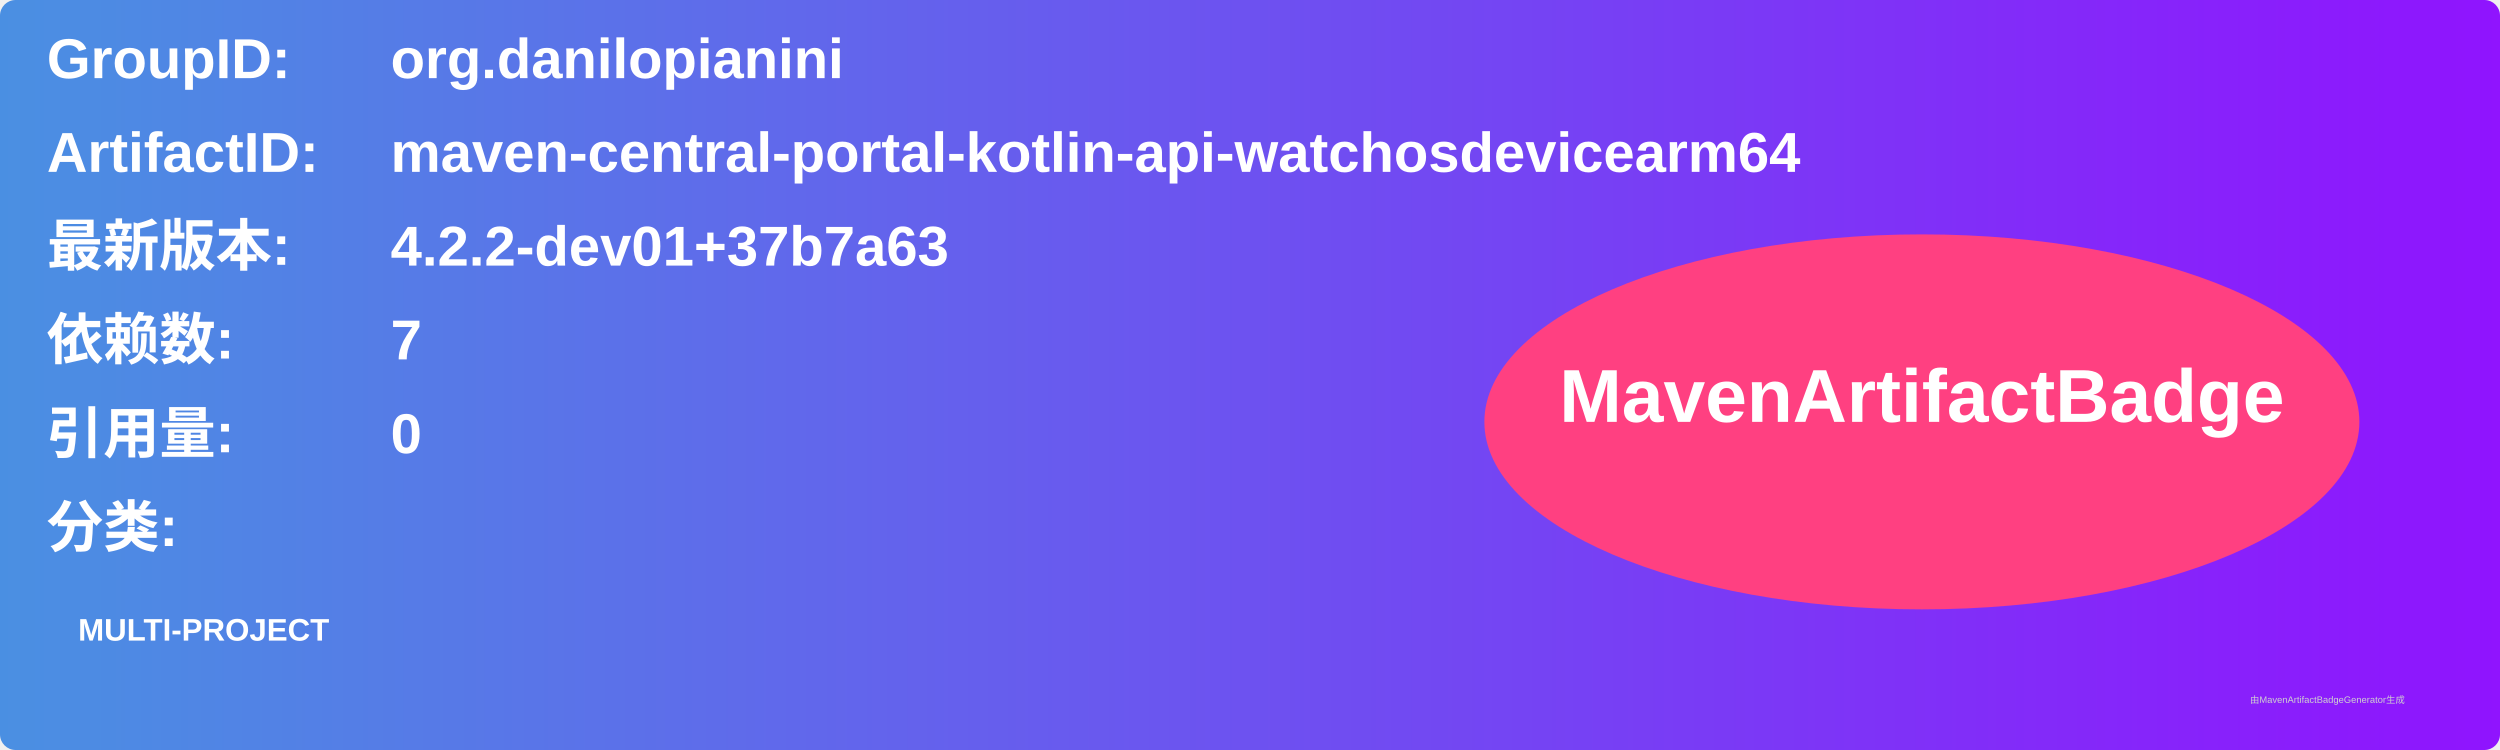
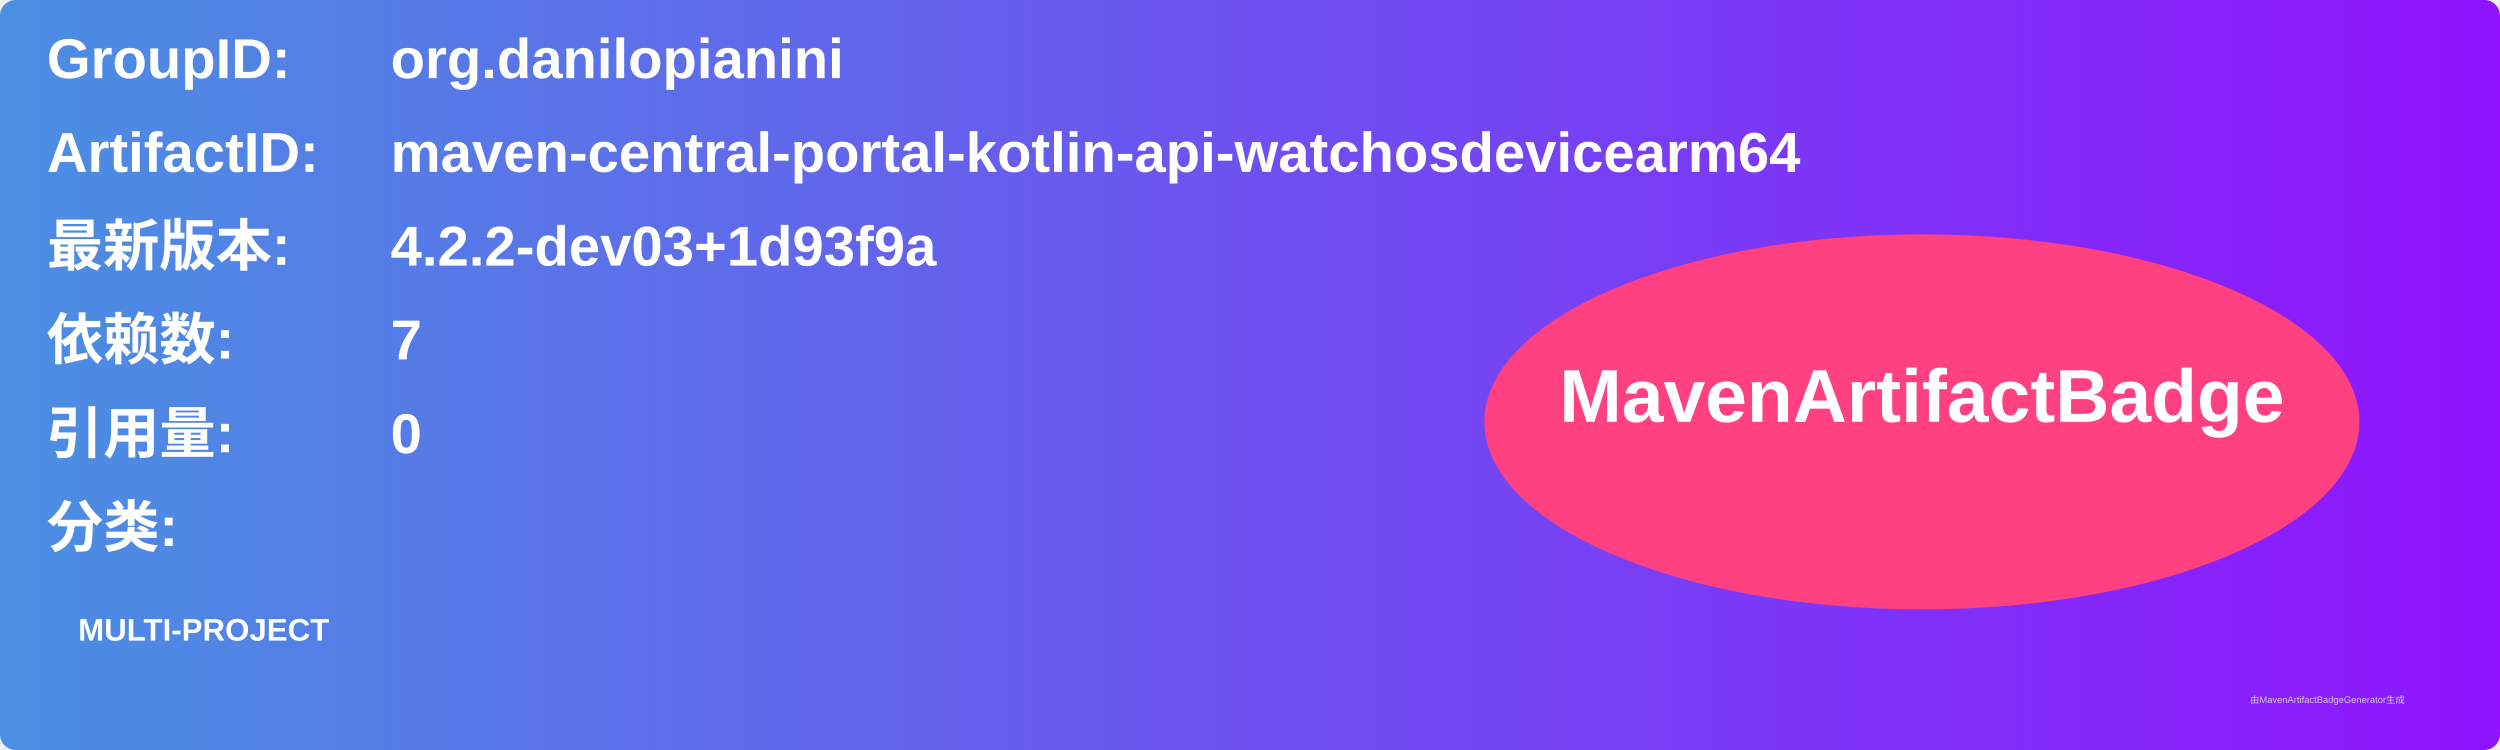
<svg xmlns="http://www.w3.org/2000/svg" width="800" height="240" viewBox="0 0 800 240">
  <linearGradient id="grad" x1="0%" y1="0%" x2="100%" y2="0%">
    <stop offset="0%" stop-color="#4a90e2" />
    <stop offset="100%" stop-color="#9013fe" />
  </linearGradient>
  <rect width="100%" height="100%" rx="5" ry="5" fill="url(#grad)" />
  <g transform="translate(15, 15)">
    <text x="0" y="10" font-family="Arial" font-size="18" fill="white" font-weight="bold" width="260">GroupID:</text>
    <text x="110" y="10" font-family="Arial" font-size="18" fill="white" font-weight="bold" width="460">org.danilopianini</text>
    <text x="0" y="40" font-family="Arial" font-size="18" fill="white" font-weight="bold" width="260">ArtifactID:</text>
    <text x="110" y="40" font-family="Arial" font-size="18" fill="white" font-weight="bold" width="460">maven-central-portal-kotlin-api-watchosdevicearm64</text>
    <text x="0" y="70" font-family="Arial" font-size="18" fill="white" font-weight="bold">最新版本:</text>
    <text x="110" y="70" font-family="Arial" font-size="18" fill="white" font-weight="bold">
-       <tspan font-weight="bold">4.2.2-dev01+37b7a63</tspan>
+       <tspan font-weight="bold">4.2.2-dev03+1d93f9a</tspan>
    </text>
    <text x="0" y="100" font-family="Arial" font-size="18" fill="white" font-weight="bold">依赖数: </text>
    <text x="110" y="100" font-family="Arial" font-size="18" fill="white">
      <tspan font-weight="bold">7</tspan>
    </text>
    <text x="0" y="130" font-family="Arial" font-size="18" fill="white" font-weight="bold">引用量: </text>
    <text x="110" y="130" font-family="Arial" font-size="18" fill="white">
      <tspan font-weight="bold">0</tspan>
    </text>
    <text x="0" y="160" font-family="Arial" font-size="18" fill="white" font-weight="bold">分类:</text>
    <text x="10" y="190" font-family="Arial" font-size="10" fill="white">
      <tspan font-weight="bold">MULTI-PROJECT</tspan>
    </text>
    <ellipse cx="600" cy="120" rx="140" ry="60" fill="#ff4081" />
    <text x="600" y="120" text-anchor="middle" font-family="Arial" font-size="24" fill="white" font-weight="bold">MavenArtifactBadge</text>
  </g>
  <text x="720" y="225" font-family="Arial" font-size="3" fill="#d0d0d0">由MavenArtifactBadgeGenerator生成</text>
</svg>
